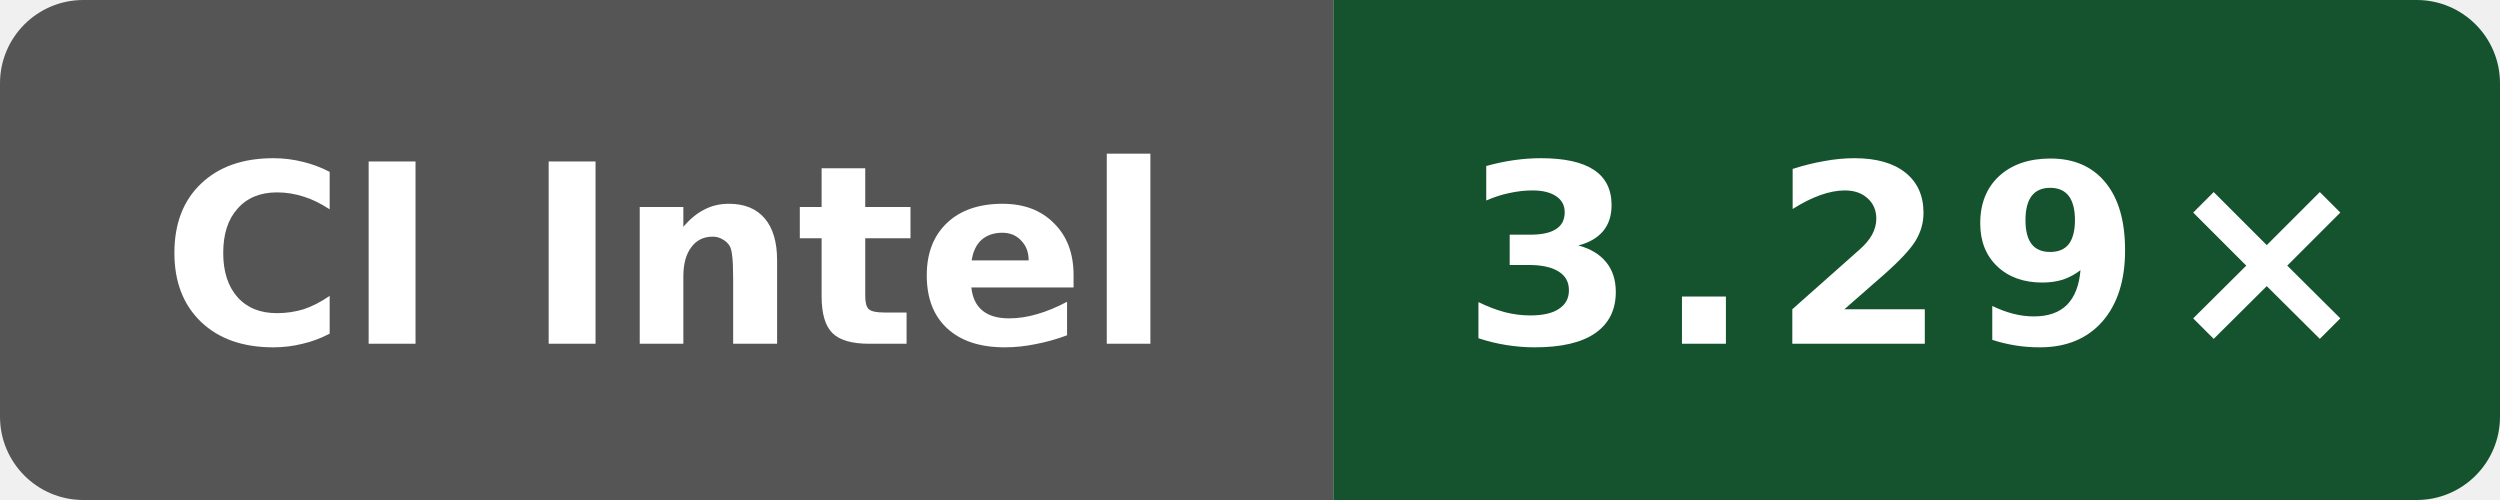
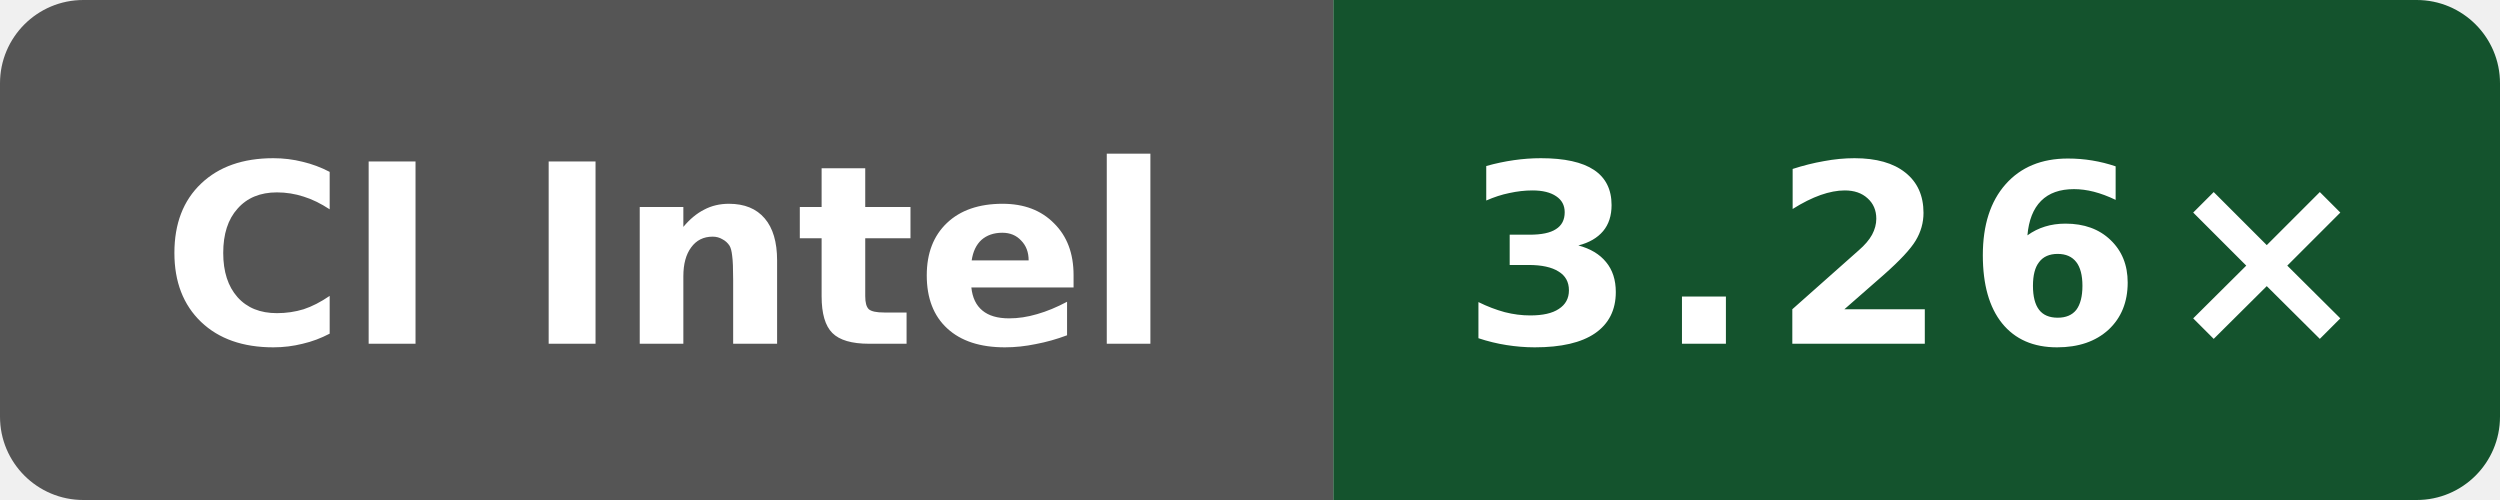
- <svg xmlns="http://www.w3.org/2000/svg" data-original-label="godot build-clang; Intel(R) Xeon(R) 6975P-C; revision b19fe49250af0b6050c1791ff584c423942b8b79" data-original-message="3.29×" width="120" height="24" viewBox="0 0 120 24" role="img" aria-label="godot build-clang; Intel(R) Xeon(R) 6975P-C; revision b19fe49250af0b6050c1791ff584c423942b8b79; measured b19fe49250af0b6050c1791ff584c423942b8b79; 7 commits behind main: 3.29×">
+ <svg xmlns="http://www.w3.org/2000/svg" data-original-label="godot build-clang; INTEL(R) XEON(R) PLATINUM 8573C; revision 8401c869bd9c750084470a8686c057b7f9a0da61" data-original-message="3.26×" width="120" height="24" viewBox="0 0 120 24" role="img" aria-label="godot build-clang; INTEL(R) XEON(R) PLATINUM 8573C; revision 8401c869bd9c750084470a8686c057b7f9a0da61; measured 8401c869bd9c750084470a8686c057b7f9a0da61; 6 commits behind main: 3.26×">
  <defs>
    <clipPath id="badge">
      <rect width="120" height="24" rx="4" />
    </clipPath>
  </defs>
  <g clip-path="url(#badge)">
    <rect width="64" height="24" fill="#555" />
    <rect x="64" width="56" height="24" fill="#14532d" />
  </g>
  <text x="32" y="16.5" fill="#fff" text-anchor="middle" font-family="Verdana,Geneva,DejaVu Sans,sans-serif" font-size="12" font-weight="700" textLength="52" lengthAdjust="spacingAndGlyphs">CI Intel</text>
-   <text x="92" y="16.5" fill="#fff" text-anchor="middle" font-family="Verdana,Geneva,DejaVu Sans,sans-serif" font-size="12" font-weight="700" letter-spacing="1" textLength="39" lengthAdjust="spacingAndGlyphs">3.29×</text>
+   <text x="92" y="16.5" fill="#fff" text-anchor="middle" font-family="Verdana,Geneva,DejaVu Sans,sans-serif" font-size="12" font-weight="700" letter-spacing="1" textLength="39" lengthAdjust="spacingAndGlyphs">3.26×</text>
</svg>
